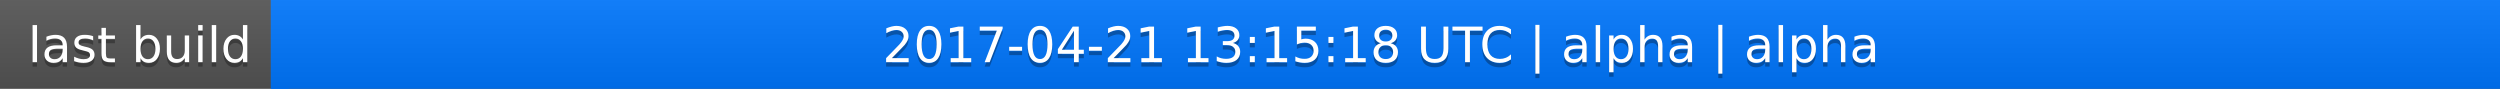
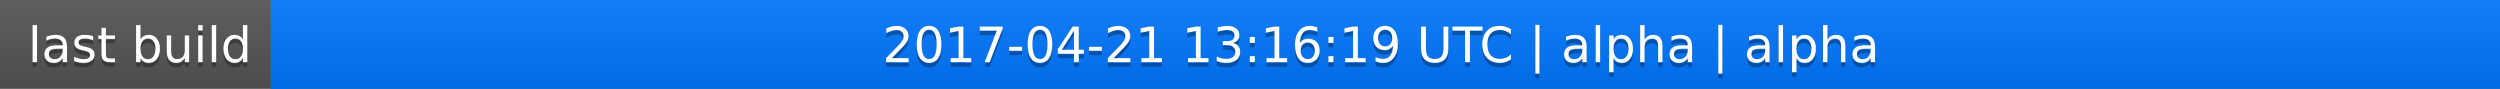
<svg xmlns="http://www.w3.org/2000/svg" width="563" height="20">
  <linearGradient id="a" x2="0" y2="100%">
    <stop offset="0" stop-color="#bbb" stop-opacity=".1" />
    <stop offset="1" stop-opacity=".1" />
  </linearGradient>
  <rect rx="0" width="563" height="20" fill="#555" />
  <rect rx="0" x="61" width="502" height="20" fill="#07f" />
  <path fill="#07f" d="M61 0h4v20h-4z" />
  <rect rx="0" width="563" height="20" fill="url(#a)" />
  <g fill="#fff" text-anchor="middle" font-family="DejaVu Sans,Verdana,Geneva,sans-serif" font-size="11">
    <text x="31.5" y="15" fill="#010101" fill-opacity=".3">last build</text>
    <text x="31.5" y="14">last build</text>
-     <text x="311" y="15" fill="#010101" fill-opacity=".3">2017-04-21 13:15:18 UTC | alpha | alpha</text>
-     <text x="311" y="14">2017-04-21 13:15:18 UTC | alpha | alpha</text>
+     <text x="311" y="15" fill="#010101" fill-opacity=".3">2017-04-21 13:16:19 UTC | alpha | alpha</text>
+     <text x="311" y="14">2017-04-21 13:16:19 UTC | alpha | alpha</text>
  </g>
</svg>
